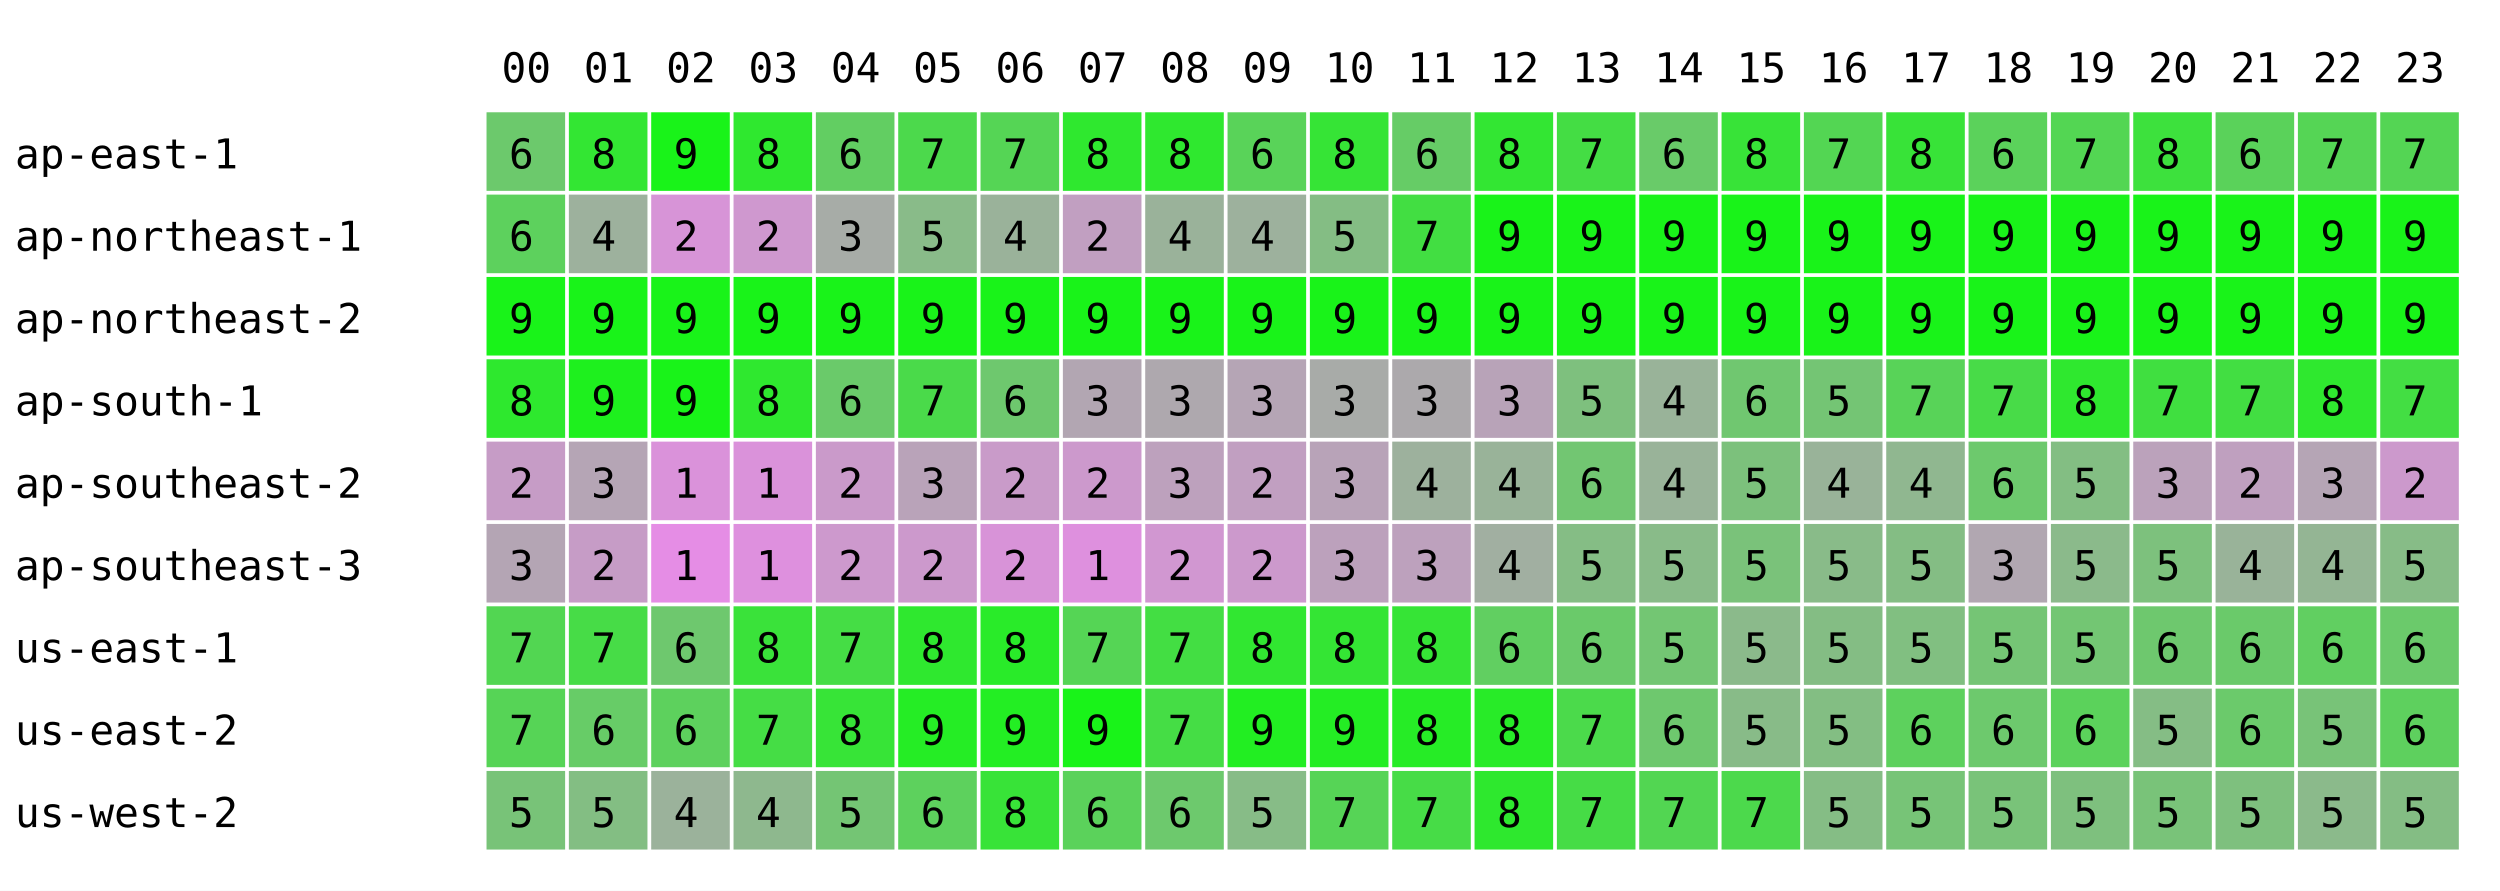
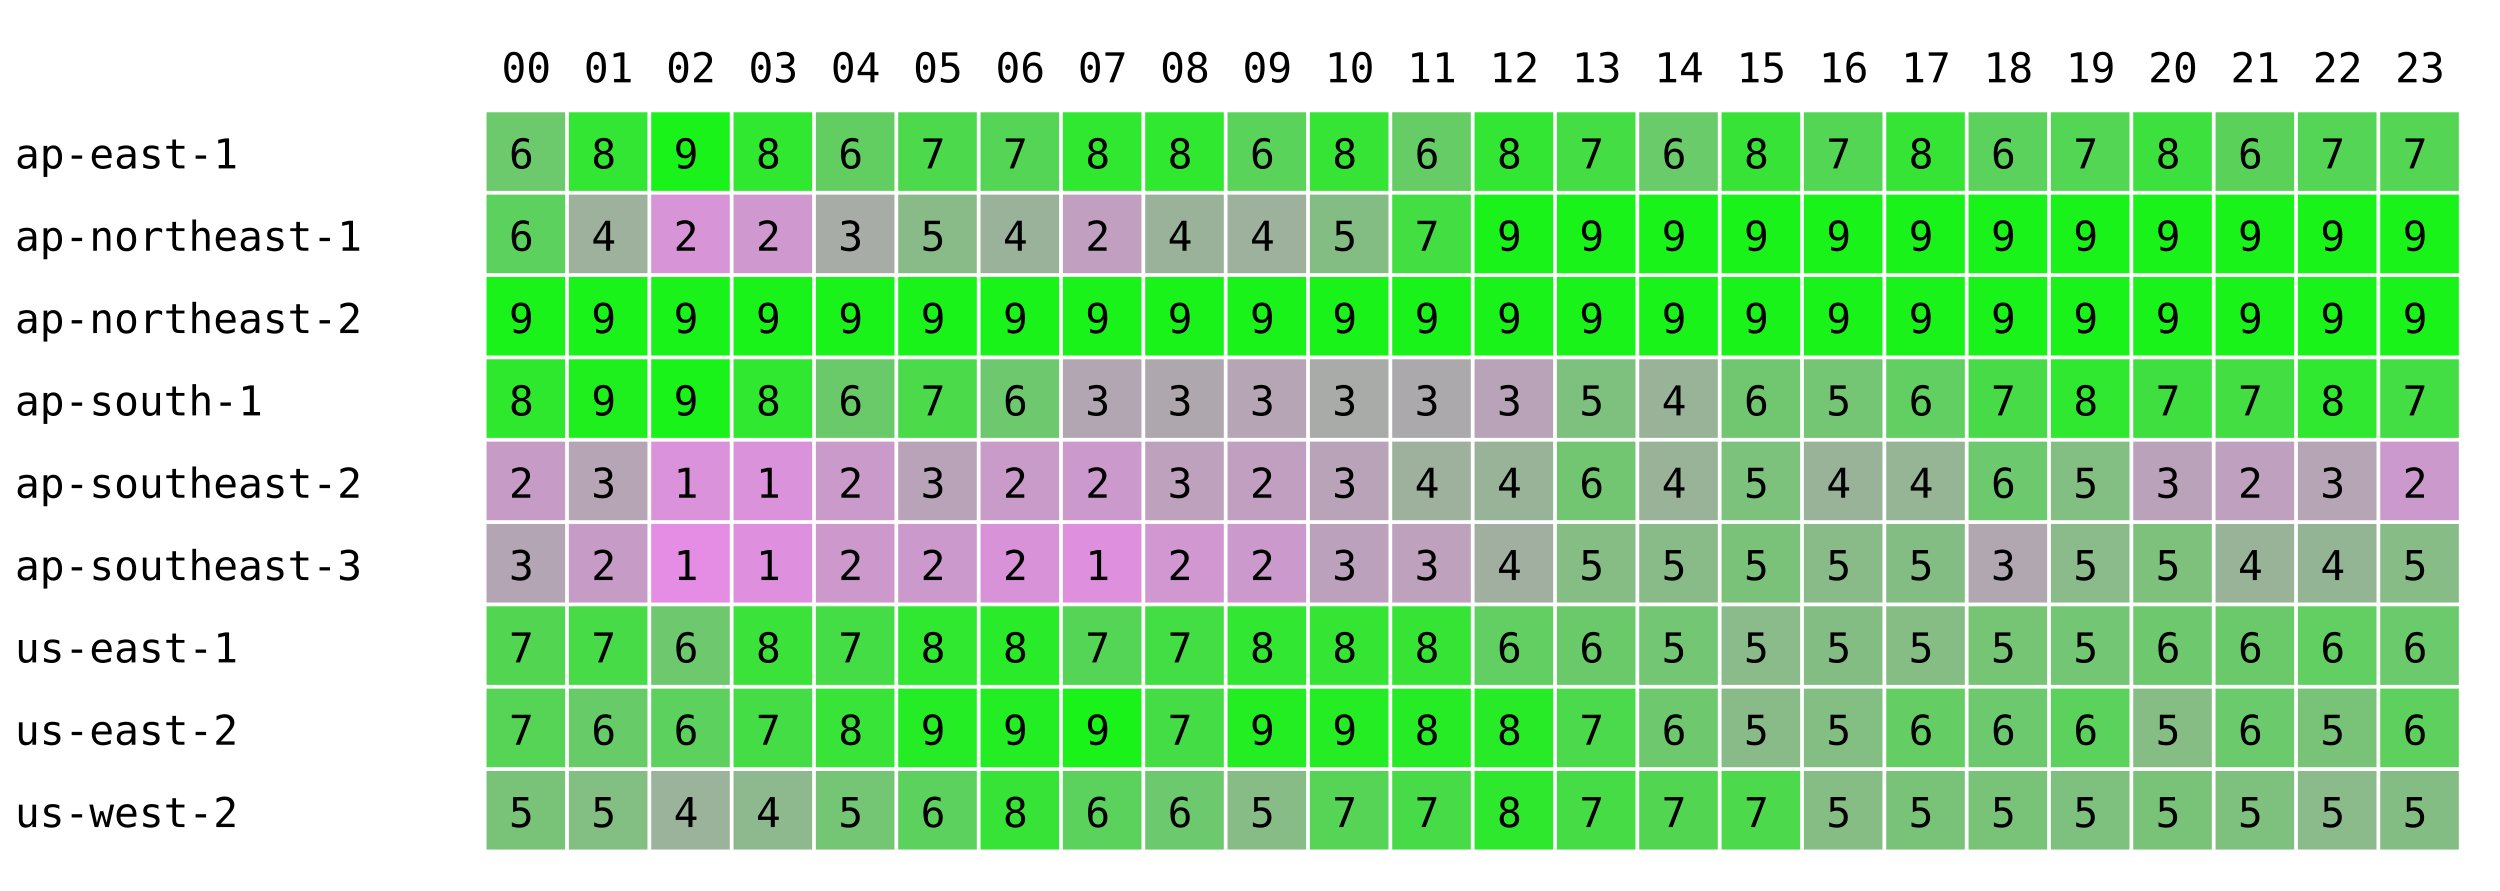
<svg xmlns="http://www.w3.org/2000/svg" width="668" height="238" font-family="monospace" font-size="11">
  <rect width="668" height="238" fill="white" />
  <text x="134" y="22">00</text>
  <text x="156" y="22">01</text>
  <text x="178" y="22">02</text>
  <text x="200" y="22">03</text>
  <text x="222" y="22">04</text>
  <text x="244" y="22">05</text>
  <text x="266" y="22">06</text>
  <text x="288" y="22">07</text>
  <text x="310" y="22">08</text>
  <text x="332" y="22">09</text>
  <text x="354" y="22">10</text>
  <text x="376" y="22">11</text>
  <text x="398" y="22">12</text>
  <text x="420" y="22">13</text>
  <text x="442" y="22">14</text>
  <text x="464" y="22">15</text>
  <text x="486" y="22">16</text>
  <text x="508" y="22">17</text>
  <text x="530" y="22">18</text>
  <text x="552" y="22">19</text>
  <text x="574" y="22">20</text>
  <text x="596" y="22">21</text>
  <text x="618" y="22">22</text>
  <text x="640" y="22">23</text>
  <text x="4" y="45">ap-east-1</text>
  <rect x="130" y="30" width="21" height="21" fill="rgb(108,201,108)" />
  <text x="136" y="45">6</text>
  <rect x="152" y="30" width="21" height="21" fill="rgb(51,230,51)" />
  <text x="158" y="45">8</text>
  <rect x="174" y="30" width="21" height="21" fill="rgb(25,243,25)" />
  <text x="180" y="45">9</text>
  <rect x="196" y="30" width="21" height="21" fill="rgb(47,232,47)" />
  <text x="202" y="45">8</text>
  <rect x="218" y="30" width="21" height="21" fill="rgb(98,206,98)" />
  <text x="224" y="45">6</text>
  <rect x="240" y="30" width="21" height="21" fill="rgb(76,217,76)" />
  <text x="246" y="45">7</text>
  <rect x="262" y="30" width="21" height="21" fill="rgb(85,213,85)" />
  <text x="268" y="45">7</text>
  <rect x="284" y="30" width="21" height="21" fill="rgb(47,232,47)" />
  <text x="290" y="45">8</text>
  <rect x="306" y="30" width="21" height="21" fill="rgb(47,232,47)" />
  <text x="312" y="45">8</text>
  <rect x="328" y="30" width="21" height="21" fill="rgb(89,211,89)" />
  <text x="334" y="45">6</text>
  <rect x="350" y="30" width="21" height="21" fill="rgb(54,228,54)" />
  <text x="356" y="45">8</text>
  <rect x="372" y="30" width="21" height="21" fill="rgb(102,204,102)" />
  <text x="378" y="45">6</text>
  <rect x="394" y="30" width="21" height="21" fill="rgb(51,230,51)" />
  <text x="400" y="45">8</text>
  <rect x="416" y="30" width="21" height="21" fill="rgb(68,221,68)" />
  <text x="422" y="45">7</text>
  <rect x="438" y="30" width="21" height="21" fill="rgb(105,203,105)" />
  <text x="444" y="45">6</text>
  <rect x="460" y="30" width="21" height="21" fill="rgb(56,227,56)" />
  <text x="466" y="45">8</text>
  <rect x="482" y="30" width="21" height="21" fill="rgb(83,214,83)" />
  <text x="488" y="45">7</text>
-   <rect x="504" y="30" width="21" height="21" fill="rgb(56,227,56)" />
+   <rect x="504" y="30" width="21" height="21" fill="rgb(54,228,54)" />
  <text x="510" y="45">8</text>
  <rect x="526" y="30" width="21" height="21" fill="rgb(91,210,91)" />
  <text x="532" y="45">6</text>
  <rect x="548" y="30" width="21" height="21" fill="rgb(83,214,83)" />
  <text x="554" y="45">7</text>
  <rect x="570" y="30" width="21" height="21" fill="rgb(61,225,61)" />
  <text x="576" y="45">8</text>
  <rect x="592" y="30" width="21" height="21" fill="rgb(90,210,90)" />
  <text x="598" y="45">6</text>
  <rect x="614" y="30" width="21" height="21" fill="rgb(85,213,85)" />
  <text x="620" y="45">7</text>
  <rect x="636" y="30" width="21" height="21" fill="rgb(84,213,84)" />
  <text x="642" y="45">7</text>
  <text x="4" y="67">ap-northeast-1</text>
  <rect x="130" y="52" width="21" height="21" fill="rgb(93,209,93)" />
  <text x="136" y="67">6</text>
  <rect x="152" y="52" width="21" height="21" fill="rgb(157,177,157)" />
  <text x="158" y="67">4</text>
  <rect x="174" y="52" width="21" height="21" fill="rgb(215,148,215)" />
  <text x="180" y="67">2</text>
  <rect x="196" y="52" width="21" height="21" fill="rgb(207,152,207)" />
  <text x="202" y="67">2</text>
  <rect x="218" y="52" width="21" height="21" fill="rgb(167,172,167)" />
  <text x="224" y="67">3</text>
  <rect x="240" y="52" width="21" height="21" fill="rgb(137,187,137)" />
  <text x="246" y="67">5</text>
  <rect x="262" y="52" width="21" height="21" fill="rgb(154,178,154)" />
  <text x="268" y="67">4</text>
  <rect x="284" y="52" width="21" height="21" fill="rgb(193,159,193)" />
  <text x="290" y="67">2</text>
  <rect x="306" y="52" width="21" height="21" fill="rgb(154,178,154)" />
  <text x="312" y="67">4</text>
  <rect x="328" y="52" width="21" height="21" fill="rgb(157,177,157)" />
  <text x="334" y="67">4</text>
  <rect x="350" y="52" width="21" height="21" fill="rgb(132,189,132)" />
  <text x="356" y="67">5</text>
  <rect x="372" y="52" width="21" height="21" fill="rgb(66,222,66)" />
  <text x="378" y="67">7</text>
  <rect x="394" y="52" width="21" height="21" fill="rgb(25,243,25)" />
  <text x="400" y="67">9</text>
  <rect x="416" y="52" width="21" height="21" fill="rgb(25,243,25)" />
  <text x="422" y="67">9</text>
  <rect x="438" y="52" width="21" height="21" fill="rgb(25,243,25)" />
  <text x="444" y="67">9</text>
  <rect x="460" y="52" width="21" height="21" fill="rgb(25,243,25)" />
  <text x="466" y="67">9</text>
  <rect x="482" y="52" width="21" height="21" fill="rgb(25,243,25)" />
  <text x="488" y="67">9</text>
  <rect x="504" y="52" width="21" height="21" fill="rgb(25,243,25)" />
  <text x="510" y="67">9</text>
  <rect x="526" y="52" width="21" height="21" fill="rgb(25,243,25)" />
  <text x="532" y="67">9</text>
  <rect x="548" y="52" width="21" height="21" fill="rgb(25,243,25)" />
  <text x="554" y="67">9</text>
  <rect x="570" y="52" width="21" height="21" fill="rgb(25,243,25)" />
  <text x="576" y="67">9</text>
  <rect x="592" y="52" width="21" height="21" fill="rgb(25,243,25)" />
  <text x="598" y="67">9</text>
  <rect x="614" y="52" width="21" height="21" fill="rgb(25,243,25)" />
  <text x="620" y="67">9</text>
  <rect x="636" y="52" width="21" height="21" fill="rgb(25,243,25)" />
  <text x="642" y="67">9</text>
  <text x="4" y="89">ap-northeast-2</text>
  <rect x="130" y="74" width="21" height="21" fill="rgb(25,243,25)" />
  <text x="136" y="89">9</text>
  <rect x="152" y="74" width="21" height="21" fill="rgb(25,243,25)" />
  <text x="158" y="89">9</text>
  <rect x="174" y="74" width="21" height="21" fill="rgb(25,243,25)" />
  <text x="180" y="89">9</text>
  <rect x="196" y="74" width="21" height="21" fill="rgb(25,243,25)" />
  <text x="202" y="89">9</text>
  <rect x="218" y="74" width="21" height="21" fill="rgb(25,243,25)" />
  <text x="224" y="89">9</text>
  <rect x="240" y="74" width="21" height="21" fill="rgb(25,243,25)" />
  <text x="246" y="89">9</text>
  <rect x="262" y="74" width="21" height="21" fill="rgb(25,243,25)" />
  <text x="268" y="89">9</text>
  <rect x="284" y="74" width="21" height="21" fill="rgb(25,243,25)" />
  <text x="290" y="89">9</text>
  <rect x="306" y="74" width="21" height="21" fill="rgb(25,243,25)" />
  <text x="312" y="89">9</text>
  <rect x="328" y="74" width="21" height="21" fill="rgb(25,243,25)" />
  <text x="334" y="89">9</text>
  <rect x="350" y="74" width="21" height="21" fill="rgb(25,243,25)" />
  <text x="356" y="89">9</text>
  <rect x="372" y="74" width="21" height="21" fill="rgb(25,243,25)" />
  <text x="378" y="89">9</text>
  <rect x="394" y="74" width="21" height="21" fill="rgb(25,243,25)" />
  <text x="400" y="89">9</text>
  <rect x="416" y="74" width="21" height="21" fill="rgb(25,243,25)" />
  <text x="422" y="89">9</text>
  <rect x="438" y="74" width="21" height="21" fill="rgb(25,243,25)" />
  <text x="444" y="89">9</text>
  <rect x="460" y="74" width="21" height="21" fill="rgb(25,243,25)" />
  <text x="466" y="89">9</text>
  <rect x="482" y="74" width="21" height="21" fill="rgb(25,243,25)" />
  <text x="488" y="89">9</text>
  <rect x="504" y="74" width="21" height="21" fill="rgb(25,243,25)" />
  <text x="510" y="89">9</text>
  <rect x="526" y="74" width="21" height="21" fill="rgb(25,243,25)" />
  <text x="532" y="89">9</text>
  <rect x="548" y="74" width="21" height="21" fill="rgb(25,243,25)" />
  <text x="554" y="89">9</text>
  <rect x="570" y="74" width="21" height="21" fill="rgb(25,243,25)" />
  <text x="576" y="89">9</text>
  <rect x="592" y="74" width="21" height="21" fill="rgb(25,243,25)" />
  <text x="598" y="89">9</text>
  <rect x="614" y="74" width="21" height="21" fill="rgb(25,243,25)" />
  <text x="620" y="89">9</text>
  <rect x="636" y="74" width="21" height="21" fill="rgb(25,243,25)" />
  <text x="642" y="89">9</text>
  <text x="4" y="111">ap-south-1</text>
  <rect x="130" y="96" width="21" height="21" fill="rgb(46,232,46)" />
  <text x="136" y="111">8</text>
  <rect x="152" y="96" width="21" height="21" fill="rgb(30,240,30)" />
  <text x="158" y="111">9</text>
  <rect x="174" y="96" width="21" height="21" fill="rgb(25,243,25)" />
  <text x="180" y="111">9</text>
  <rect x="196" y="96" width="21" height="21" fill="rgb(47,232,47)" />
  <text x="202" y="111">8</text>
  <rect x="218" y="96" width="21" height="21" fill="rgb(106,202,106)" />
  <text x="224" y="111">6</text>
  <rect x="240" y="96" width="21" height="21" fill="rgb(74,218,74)" />
  <text x="246" y="111">7</text>
  <rect x="262" y="96" width="21" height="21" fill="rgb(110,200,110)" />
  <text x="268" y="111">6</text>
  <rect x="284" y="96" width="21" height="21" fill="rgb(178,166,178)" />
  <text x="290" y="111">3</text>
  <rect x="306" y="96" width="21" height="21" fill="rgb(174,168,174)" />
  <text x="312" y="111">3</text>
  <rect x="328" y="96" width="21" height="21" fill="rgb(181,165,181)" />
  <text x="334" y="111">3</text>
  <rect x="350" y="96" width="21" height="21" fill="rgb(168,171,168)" />
  <text x="356" y="111">3</text>
  <rect x="372" y="96" width="21" height="21" fill="rgb(172,169,172)" />
  <text x="378" y="111">3</text>
  <rect x="394" y="96" width="21" height="21" fill="rgb(184,163,184)" />
  <text x="400" y="111">3</text>
  <rect x="416" y="96" width="21" height="21" fill="rgb(126,192,126)" />
  <text x="422" y="111">5</text>
  <rect x="438" y="96" width="21" height="21" fill="rgb(153,179,153)" />
  <text x="444" y="111">4</text>
  <rect x="460" y="96" width="21" height="21" fill="rgb(112,199,112)" />
  <text x="466" y="111">6</text>
  <rect x="482" y="96" width="21" height="21" fill="rgb(116,197,116)" />
  <text x="488" y="111">5</text>
-   <rect x="504" y="96" width="21" height="21" fill="rgb(88,211,88)" />
-   <text x="510" y="111">7</text>
+   <rect x="504" y="96" width="21" height="21" fill="rgb(97,207,97)" />
+   <text x="510" y="111">6</text>
  <rect x="526" y="96" width="21" height="21" fill="rgb(72,219,72)" />
  <text x="532" y="111">7</text>
  <rect x="548" y="96" width="21" height="21" fill="rgb(47,232,47)" />
  <text x="554" y="111">8</text>
  <rect x="570" y="96" width="21" height="21" fill="rgb(64,223,64)" />
  <text x="576" y="111">7</text>
  <rect x="592" y="96" width="21" height="21" fill="rgb(66,222,66)" />
  <text x="598" y="111">7</text>
  <rect x="614" y="96" width="21" height="21" fill="rgb(47,232,47)" />
  <text x="620" y="111">8</text>
  <rect x="636" y="96" width="21" height="21" fill="rgb(67,222,67)" />
  <text x="642" y="111">7</text>
  <text x="4" y="133">ap-southeast-2</text>
  <rect x="130" y="118" width="21" height="21" fill="rgb(198,156,198)" />
  <text x="136" y="133">2</text>
  <rect x="152" y="118" width="21" height="21" fill="rgb(181,165,181)" />
  <text x="158" y="133">3</text>
  <rect x="174" y="118" width="21" height="21" fill="rgb(218,146,218)" />
  <text x="180" y="133">1</text>
  <rect x="196" y="118" width="21" height="21" fill="rgb(218,146,218)" />
  <text x="202" y="133">1</text>
  <rect x="218" y="118" width="21" height="21" fill="rgb(202,154,202)" />
  <text x="224" y="133">2</text>
  <rect x="240" y="118" width="21" height="21" fill="rgb(185,163,185)" />
  <text x="246" y="133">3</text>
  <rect x="262" y="118" width="21" height="21" fill="rgb(201,155,201)" />
  <text x="268" y="133">2</text>
  <rect x="284" y="118" width="21" height="21" fill="rgb(204,153,204)" />
  <text x="290" y="133">2</text>
  <rect x="306" y="118" width="21" height="21" fill="rgb(189,161,189)" />
  <text x="312" y="133">3</text>
  <rect x="328" y="118" width="21" height="21" fill="rgb(193,159,193)" />
  <text x="334" y="133">2</text>
  <rect x="350" y="118" width="21" height="21" fill="rgb(184,163,184)" />
  <text x="356" y="133">3</text>
  <rect x="372" y="118" width="21" height="21" fill="rgb(157,177,157)" />
  <text x="378" y="133">4</text>
  <rect x="394" y="118" width="21" height="21" fill="rgb(153,179,153)" />
  <text x="400" y="133">4</text>
  <rect x="416" y="118" width="21" height="21" fill="rgb(114,198,114)" />
  <text x="422" y="133">6</text>
  <rect x="438" y="118" width="21" height="21" fill="rgb(153,179,153)" />
  <text x="444" y="133">4</text>
  <rect x="460" y="118" width="21" height="21" fill="rgb(124,193,124)" />
  <text x="466" y="133">5</text>
  <rect x="482" y="118" width="21" height="21" fill="rgb(153,179,153)" />
  <text x="488" y="133">4</text>
-   <rect x="504" y="118" width="21" height="21" fill="rgb(144,183,144)" />
+   <rect x="504" y="118" width="21" height="21" fill="rgb(149,181,149)" />
  <text x="510" y="133">4</text>
  <rect x="526" y="118" width="21" height="21" fill="rgb(109,201,109)" />
  <text x="532" y="133">6</text>
  <rect x="548" y="118" width="21" height="21" fill="rgb(131,190,131)" />
  <text x="554" y="133">5</text>
  <rect x="570" y="118" width="21" height="21" fill="rgb(187,162,187)" />
  <text x="576" y="133">3</text>
  <rect x="592" y="118" width="21" height="21" fill="rgb(191,160,191)" />
  <text x="598" y="133">2</text>
  <rect x="614" y="118" width="21" height="21" fill="rgb(181,165,181)" />
  <text x="620" y="133">3</text>
  <rect x="636" y="118" width="21" height="21" fill="rgb(204,153,204)" />
  <text x="642" y="133">2</text>
  <text x="4" y="155">ap-southeast-3</text>
  <rect x="130" y="140" width="21" height="21" fill="rgb(180,165,180)" />
  <text x="136" y="155">3</text>
  <rect x="152" y="140" width="21" height="21" fill="rgb(198,156,198)" />
  <text x="158" y="155">2</text>
  <rect x="174" y="140" width="21" height="21" fill="rgb(229,141,229)" />
  <text x="180" y="155">1</text>
  <rect x="196" y="140" width="21" height="21" fill="rgb(222,144,222)" />
  <text x="202" y="155">1</text>
  <rect x="218" y="140" width="21" height="21" fill="rgb(205,153,205)" />
  <text x="224" y="155">2</text>
  <rect x="240" y="140" width="21" height="21" fill="rgb(204,153,204)" />
  <text x="246" y="155">2</text>
  <rect x="262" y="140" width="21" height="21" fill="rgb(216,147,216)" />
  <text x="268" y="155">2</text>
  <rect x="284" y="140" width="21" height="21" fill="rgb(222,144,222)" />
  <text x="290" y="155">1</text>
  <rect x="306" y="140" width="21" height="21" fill="rgb(209,151,209)" />
  <text x="312" y="155">2</text>
  <rect x="328" y="140" width="21" height="21" fill="rgb(204,153,204)" />
  <text x="334" y="155">2</text>
  <rect x="350" y="140" width="21" height="21" fill="rgb(188,161,188)" />
  <text x="356" y="155">3</text>
  <rect x="372" y="140" width="21" height="21" fill="rgb(189,161,189)" />
  <text x="378" y="155">3</text>
  <rect x="394" y="140" width="21" height="21" fill="rgb(161,175,161)" />
  <text x="400" y="155">4</text>
  <rect x="416" y="140" width="21" height="21" fill="rgb(133,189,133)" />
  <text x="422" y="155">5</text>
  <rect x="438" y="140" width="21" height="21" fill="rgb(137,187,137)" />
  <text x="444" y="155">5</text>
  <rect x="460" y="140" width="21" height="21" fill="rgb(122,194,122)" />
  <text x="466" y="155">5</text>
  <rect x="482" y="140" width="21" height="21" fill="rgb(137,187,137)" />
  <text x="488" y="155">5</text>
  <rect x="504" y="140" width="21" height="21" fill="rgb(132,189,132)" />
  <text x="510" y="155">5</text>
  <rect x="526" y="140" width="21" height="21" fill="rgb(177,167,177)" />
  <text x="532" y="155">3</text>
  <rect x="548" y="140" width="21" height="21" fill="rgb(139,186,139)" />
  <text x="554" y="155">5</text>
  <rect x="570" y="140" width="21" height="21" fill="rgb(125,193,125)" />
  <text x="576" y="155">5</text>
  <rect x="592" y="140" width="21" height="21" fill="rgb(153,179,153)" />
  <text x="598" y="155">4</text>
  <rect x="614" y="140" width="21" height="21" fill="rgb(148,181,148)" />
  <text x="620" y="155">4</text>
  <rect x="636" y="140" width="21" height="21" fill="rgb(135,188,135)" />
  <text x="642" y="155">5</text>
  <text x="4" y="177">us-east-1</text>
  <rect x="130" y="162" width="21" height="21" fill="rgb(82,214,82)" />
  <text x="136" y="177">7</text>
  <rect x="152" y="162" width="21" height="21" fill="rgb(71,220,71)" />
  <text x="158" y="177">7</text>
  <rect x="174" y="162" width="21" height="21" fill="rgb(110,200,110)" />
  <text x="180" y="177">6</text>
  <rect x="196" y="162" width="21" height="21" fill="rgb(58,226,58)" />
  <text x="202" y="177">8</text>
  <rect x="218" y="162" width="21" height="21" fill="rgb(69,221,69)" />
  <text x="224" y="177">7</text>
  <rect x="240" y="162" width="21" height="21" fill="rgb(47,232,47)" />
  <text x="246" y="177">8</text>
  <rect x="262" y="162" width="21" height="21" fill="rgb(41,235,41)" />
  <text x="268" y="177">8</text>
  <rect x="284" y="162" width="21" height="21" fill="rgb(85,213,85)" />
  <text x="290" y="177">7</text>
  <rect x="306" y="162" width="21" height="21" fill="rgb(67,222,67)" />
  <text x="312" y="177">7</text>
  <rect x="328" y="162" width="21" height="21" fill="rgb(49,231,49)" />
  <text x="334" y="177">8</text>
  <rect x="350" y="162" width="21" height="21" fill="rgb(52,229,52)" />
  <text x="356" y="177">8</text>
  <rect x="372" y="162" width="21" height="21" fill="rgb(54,228,54)" />
  <text x="378" y="177">8</text>
  <rect x="394" y="162" width="21" height="21" fill="rgb(97,207,97)" />
  <text x="400" y="177">6</text>
  <rect x="416" y="162" width="21" height="21" fill="rgb(106,202,106)" />
  <text x="422" y="177">6</text>
  <rect x="438" y="162" width="21" height="21" fill="rgb(115,198,115)" />
  <text x="444" y="177">5</text>
  <rect x="460" y="162" width="21" height="21" fill="rgb(139,186,139)" />
  <text x="466" y="177">5</text>
  <rect x="482" y="162" width="21" height="21" fill="rgb(132,189,132)" />
  <text x="488" y="177">5</text>
-   <rect x="504" y="162" width="21" height="21" fill="rgb(129,191,129)" />
+   <rect x="504" y="162" width="21" height="21" fill="rgb(133,189,133)" />
  <text x="510" y="177">5</text>
  <rect x="526" y="162" width="21" height="21" fill="rgb(117,197,117)" />
  <text x="532" y="177">5</text>
  <rect x="548" y="162" width="21" height="21" fill="rgb(115,198,115)" />
  <text x="554" y="177">5</text>
  <rect x="570" y="162" width="21" height="21" fill="rgb(110,200,110)" />
  <text x="576" y="177">6</text>
  <rect x="592" y="162" width="21" height="21" fill="rgb(106,202,106)" />
  <text x="598" y="177">6</text>
  <rect x="614" y="162" width="21" height="21" fill="rgb(97,207,97)" />
  <text x="620" y="177">6</text>
  <rect x="636" y="162" width="21" height="21" fill="rgb(107,202,107)" />
  <text x="642" y="177">6</text>
  <text x="4" y="199">us-east-2</text>
  <rect x="130" y="184" width="21" height="21" fill="rgb(86,212,86)" />
  <text x="136" y="199">7</text>
  <rect x="152" y="184" width="21" height="21" fill="rgb(103,204,103)" />
  <text x="158" y="199">6</text>
  <rect x="174" y="184" width="21" height="21" fill="rgb(93,209,93)" />
  <text x="180" y="199">6</text>
  <rect x="196" y="184" width="21" height="21" fill="rgb(69,221,69)" />
  <text x="202" y="199">7</text>
  <rect x="218" y="184" width="21" height="21" fill="rgb(55,228,55)" />
  <text x="224" y="199">8</text>
  <rect x="240" y="184" width="21" height="21" fill="rgb(37,237,37)" />
  <text x="246" y="199">9</text>
  <rect x="262" y="184" width="21" height="21" fill="rgb(35,238,35)" />
  <text x="268" y="199">9</text>
  <rect x="284" y="184" width="21" height="21" fill="rgb(25,243,25)" />
  <text x="290" y="199">9</text>
  <rect x="306" y="184" width="21" height="21" fill="rgb(69,221,69)" />
  <text x="312" y="199">7</text>
  <rect x="328" y="184" width="21" height="21" fill="rgb(34,238,34)" />
  <text x="334" y="199">9</text>
  <rect x="350" y="184" width="21" height="21" fill="rgb(36,237,36)" />
  <text x="356" y="199">9</text>
  <rect x="372" y="184" width="21" height="21" fill="rgb(38,236,38)" />
  <text x="378" y="199">8</text>
  <rect x="394" y="184" width="21" height="21" fill="rgb(40,235,40)" />
  <text x="400" y="199">8</text>
  <rect x="416" y="184" width="21" height="21" fill="rgb(75,218,75)" />
  <text x="422" y="199">7</text>
  <rect x="438" y="184" width="21" height="21" fill="rgb(110,200,110)" />
  <text x="444" y="199">6</text>
  <rect x="460" y="184" width="21" height="21" fill="rgb(136,187,136)" />
  <text x="466" y="199">5</text>
  <rect x="482" y="184" width="21" height="21" fill="rgb(131,190,131)" />
  <text x="488" y="199">5</text>
-   <rect x="504" y="184" width="21" height="21" fill="rgb(93,209,93)" />
+   <rect x="504" y="184" width="21" height="21" fill="rgb(100,205,100)" />
  <text x="510" y="199">6</text>
  <rect x="526" y="184" width="21" height="21" fill="rgb(109,201,109)" />
  <text x="532" y="199">6</text>
  <rect x="548" y="184" width="21" height="21" fill="rgb(91,210,91)" />
  <text x="554" y="199">6</text>
  <rect x="570" y="184" width="21" height="21" fill="rgb(133,189,133)" />
  <text x="576" y="199">5</text>
  <rect x="592" y="184" width="21" height="21" fill="rgb(107,202,107)" />
  <text x="598" y="199">6</text>
  <rect x="614" y="184" width="21" height="21" fill="rgb(120,195,120)" />
  <text x="620" y="199">5</text>
  <rect x="636" y="184" width="21" height="21" fill="rgb(94,208,94)" />
  <text x="642" y="199">6</text>
  <text x="4" y="221">us-west-2</text>
  <rect x="130" y="206" width="21" height="21" fill="rgb(120,195,120)" />
  <text x="136" y="221">5</text>
  <rect x="152" y="206" width="21" height="21" fill="rgb(131,190,131)" />
  <text x="158" y="221">5</text>
  <rect x="174" y="206" width="21" height="21" fill="rgb(155,178,155)" />
  <text x="180" y="221">4</text>
  <rect x="196" y="206" width="21" height="21" fill="rgb(142,184,142)" />
  <text x="202" y="221">4</text>
  <rect x="218" y="206" width="21" height="21" fill="rgb(116,197,116)" />
  <text x="224" y="221">5</text>
  <rect x="240" y="206" width="21" height="21" fill="rgb(93,209,93)" />
  <text x="246" y="221">6</text>
  <rect x="262" y="206" width="21" height="21" fill="rgb(56,227,56)" />
  <text x="268" y="221">8</text>
  <rect x="284" y="206" width="21" height="21" fill="rgb(91,210,91)" />
  <text x="290" y="221">6</text>
  <rect x="306" y="206" width="21" height="21" fill="rgb(109,201,109)" />
  <text x="312" y="221">6</text>
  <rect x="328" y="206" width="21" height="21" fill="rgb(135,188,135)" />
  <text x="334" y="221">5</text>
  <rect x="350" y="206" width="21" height="21" fill="rgb(86,212,86)" />
  <text x="356" y="221">7</text>
  <rect x="372" y="206" width="21" height="21" fill="rgb(71,220,71)" />
  <text x="378" y="221">7</text>
  <rect x="394" y="206" width="21" height="21" fill="rgb(46,232,46)" />
  <text x="400" y="221">8</text>
  <rect x="416" y="206" width="21" height="21" fill="rgb(70,220,70)" />
  <text x="422" y="221">7</text>
  <rect x="438" y="206" width="21" height="21" fill="rgb(82,214,82)" />
  <text x="444" y="221">7</text>
  <rect x="460" y="206" width="21" height="21" fill="rgb(76,217,76)" />
  <text x="466" y="221">7</text>
  <rect x="482" y="206" width="21" height="21" fill="rgb(133,189,133)" />
  <text x="488" y="221">5</text>
-   <rect x="504" y="206" width="21" height="21" fill="rgb(119,196,119)" />
+   <rect x="504" y="206" width="21" height="21" fill="rgb(121,195,121)" />
  <text x="510" y="221">5</text>
  <rect x="526" y="206" width="21" height="21" fill="rgb(121,195,121)" />
  <text x="532" y="221">5</text>
  <rect x="548" y="206" width="21" height="21" fill="rgb(126,192,126)" />
  <text x="554" y="221">5</text>
  <rect x="570" y="206" width="21" height="21" fill="rgb(121,195,121)" />
  <text x="576" y="221">5</text>
  <rect x="592" y="206" width="21" height="21" fill="rgb(126,192,126)" />
  <text x="598" y="221">5</text>
  <rect x="614" y="206" width="21" height="21" fill="rgb(139,186,139)" />
  <text x="620" y="221">5</text>
  <rect x="636" y="206" width="21" height="21" fill="rgb(132,189,132)" />
  <text x="642" y="221">5</text>
</svg>
